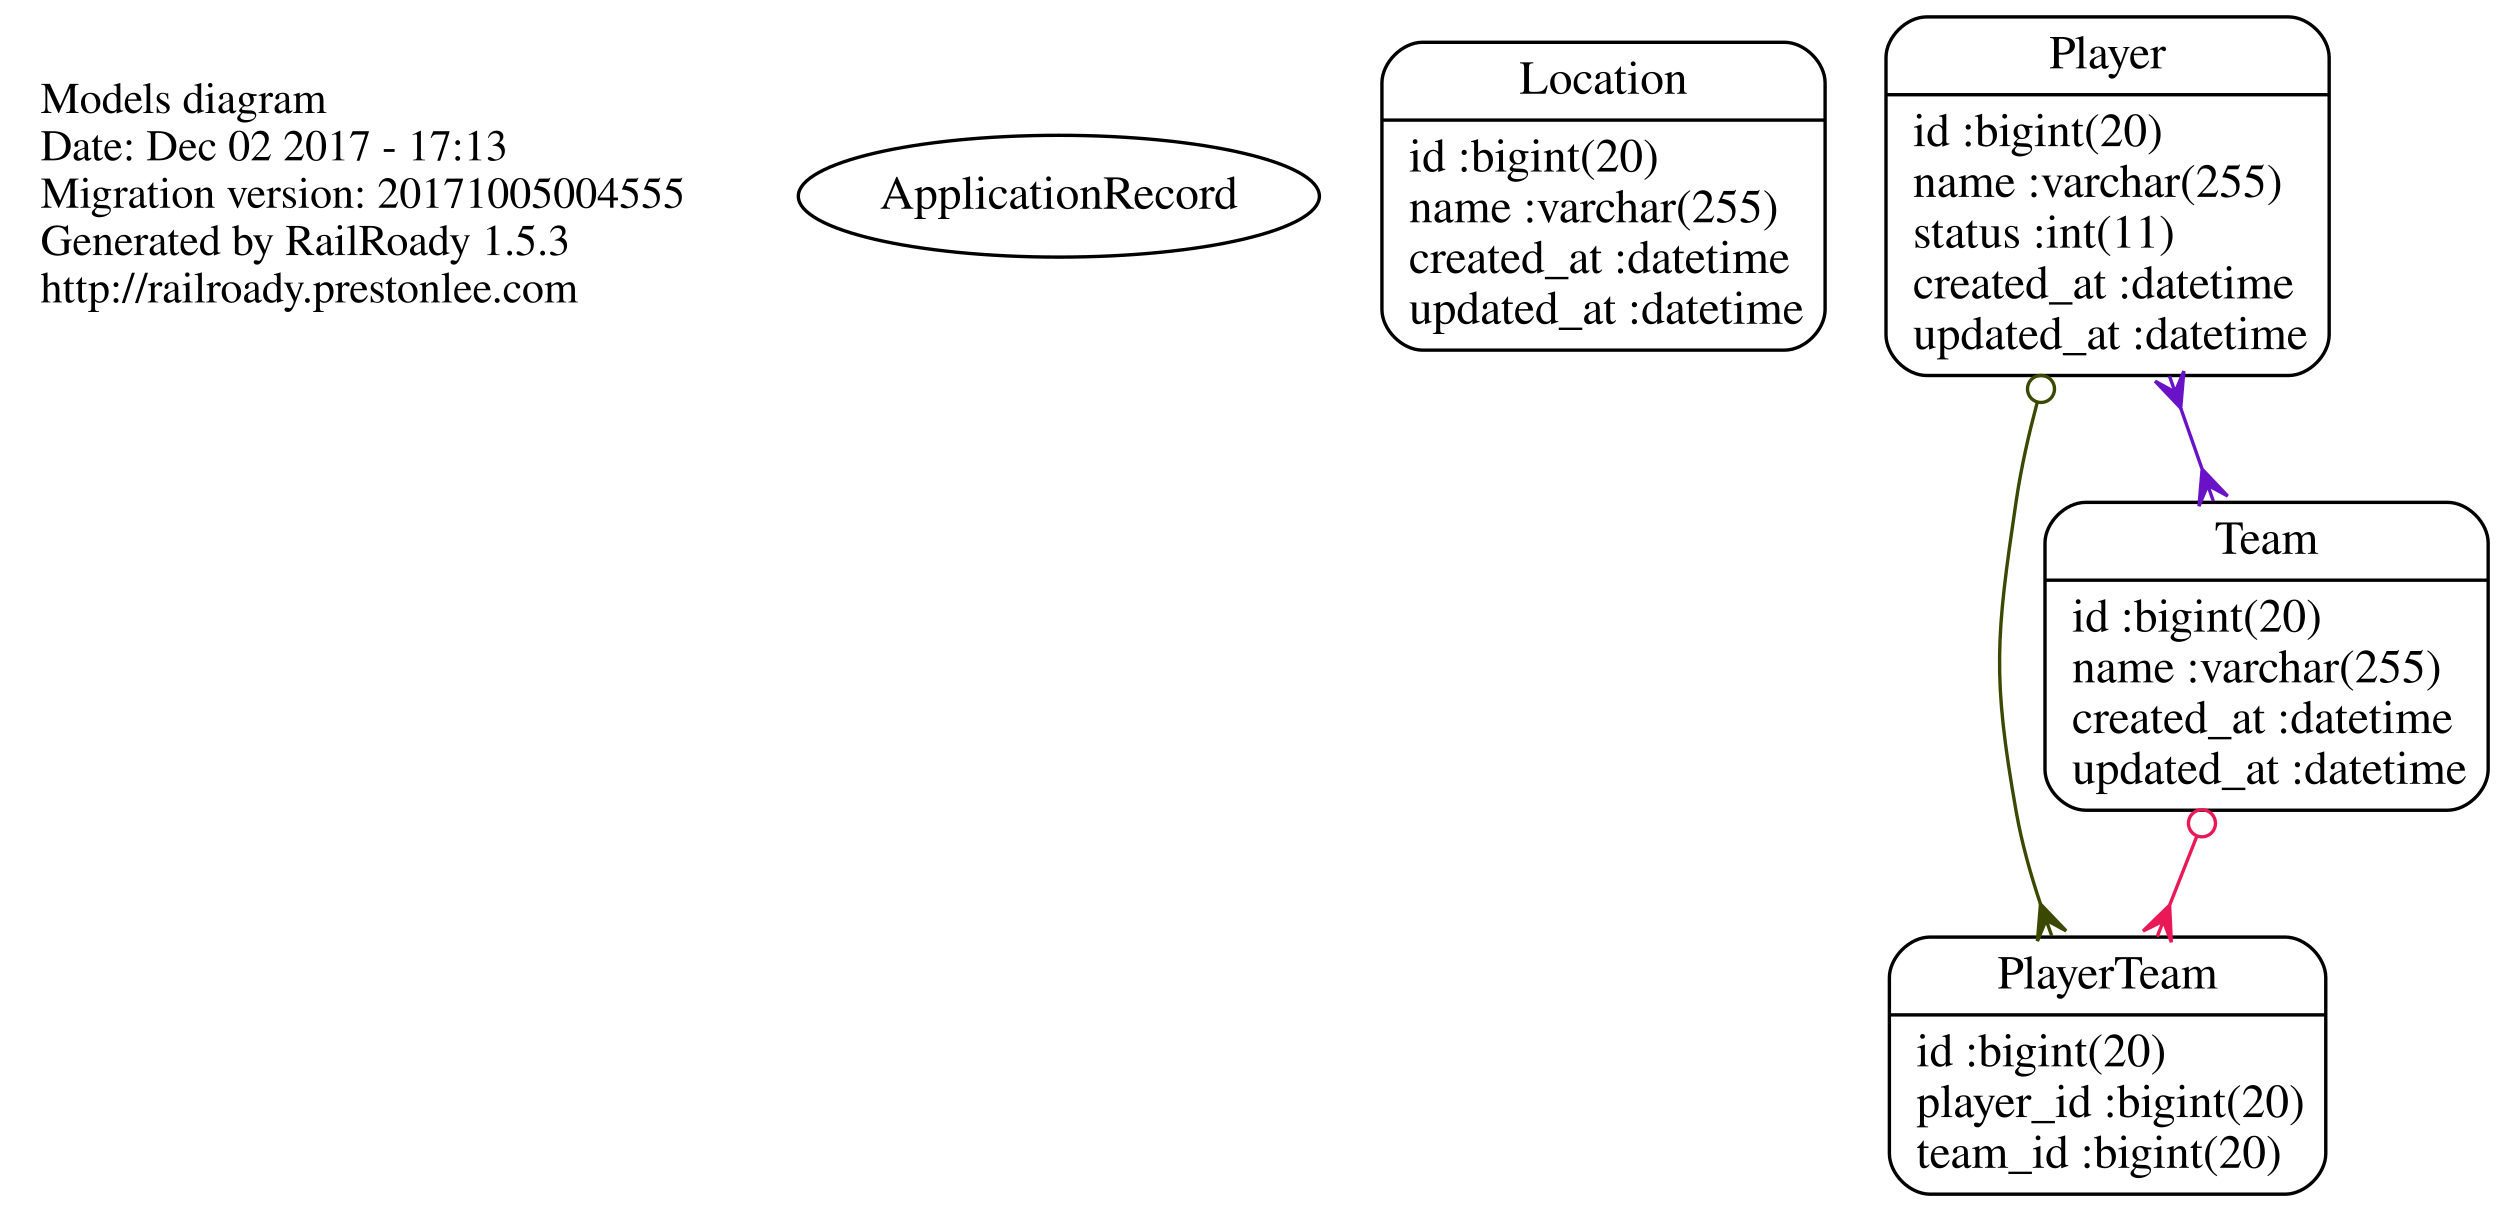
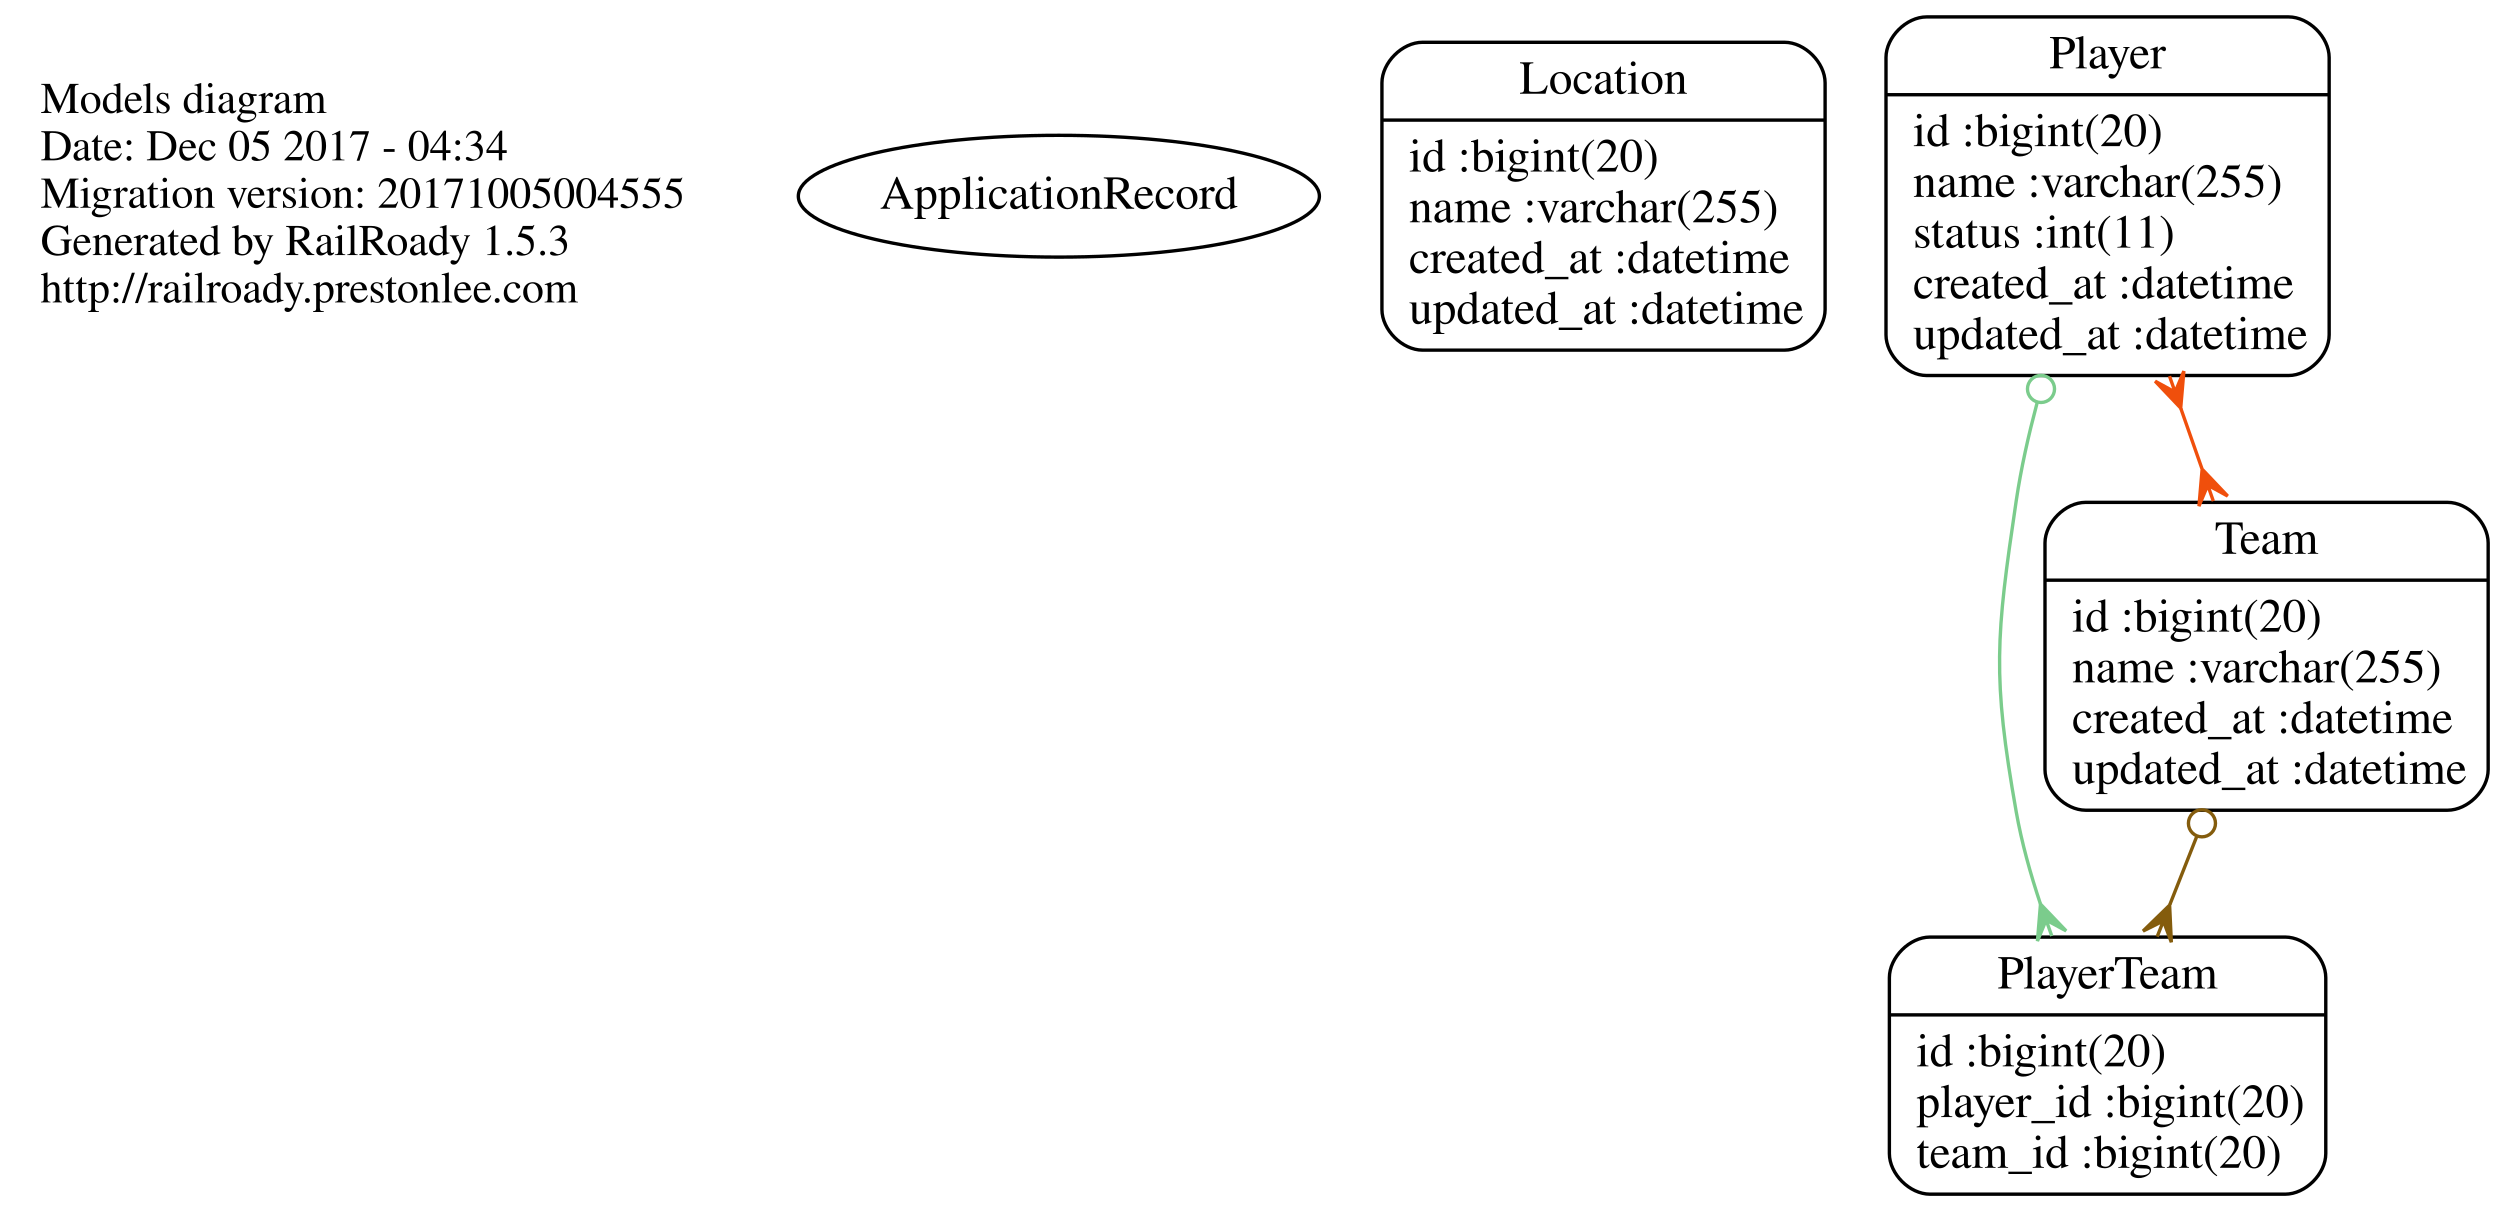
<svg xmlns="http://www.w3.org/2000/svg" width="739pt" height="358pt" viewBox="0.00 0.00 739.00 358.00">
  <g id="graph0" class="graph" transform="scale(1 1) rotate(0) translate(4 354)">
    <polygon fill="none" stroke="none" points="-4,4 -4,-354 735,-354 735,4 -4,4" />
    <g id="node1" class="node">
      <text text-anchor="start" x="8" y="-320.6" font-family="Times,serif" font-size="13.00">Models diagram</text>
-       <text text-anchor="start" x="8" y="-306.6" font-family="Times,serif" font-size="13.00">Date: Dec 02 2017 - 17:13</text>
+       <text text-anchor="start" x="8" y="-306.6" font-family="Times,serif" font-size="13.00">Date: Dec 05 2017 - 04:34</text>
      <text text-anchor="start" x="8" y="-292.6" font-family="Times,serif" font-size="13.00">Migration version: 20171005004555</text>
      <text text-anchor="start" x="8" y="-278.6" font-family="Times,serif" font-size="13.00">Generated by RailRoady 1.5.3</text>
      <text text-anchor="start" x="8" y="-264.6" font-family="Times,serif" font-size="13.00">http://railroady.prestonlee.com</text>
    </g>
    <g id="node2" class="node">
      <ellipse fill="none" stroke="black" cx="309" cy="-296" rx="77.015" ry="18" />
      <text text-anchor="middle" x="309" y="-292.3" font-family="Times,serif" font-size="14.00">ApplicationRecord</text>
    </g>
    <g id="node3" class="node">
      <path fill="none" stroke="black" d="M416.5,-250.5C416.5,-250.5 523.5,-250.5 523.5,-250.5 529.5,-250.5 535.5,-256.5 535.5,-262.5 535.5,-262.5 535.5,-329.5 535.5,-329.5 535.5,-335.5 529.5,-341.5 523.5,-341.5 523.5,-341.5 416.5,-341.5 416.5,-341.5 410.5,-341.5 404.5,-335.5 404.5,-329.5 404.5,-329.5 404.5,-262.5 404.5,-262.5 404.5,-256.5 410.5,-250.5 416.5,-250.5" />
      <text text-anchor="middle" x="470" y="-326.3" font-family="Times,serif" font-size="14.00">Location</text>
      <polyline fill="none" stroke="black" points="404.5,-318.5 535.5,-318.5 " />
      <text text-anchor="start" x="412.5" y="-303.3" font-family="Times,serif" font-size="14.00">id :bigint(20)</text>
      <text text-anchor="start" x="412.5" y="-288.3" font-family="Times,serif" font-size="14.00">name :varchar(255)</text>
      <text text-anchor="start" x="412.5" y="-273.3" font-family="Times,serif" font-size="14.00">created_at :datetime</text>
      <text text-anchor="start" x="412.5" y="-258.3" font-family="Times,serif" font-size="14.00">updated_at :datetime</text>
    </g>
    <g id="node4" class="node">
      <path fill="none" stroke="black" d="M565.5,-243C565.5,-243 672.5,-243 672.5,-243 678.5,-243 684.5,-249 684.5,-255 684.5,-255 684.5,-337 684.5,-337 684.5,-343 678.5,-349 672.5,-349 672.5,-349 565.5,-349 565.5,-349 559.5,-349 553.5,-343 553.5,-337 553.5,-337 553.5,-255 553.5,-255 553.5,-249 559.5,-243 565.5,-243" />
      <text text-anchor="middle" x="619" y="-333.8" font-family="Times,serif" font-size="14.00">Player</text>
      <polyline fill="none" stroke="black" points="553.5,-326 684.5,-326 " />
      <text text-anchor="start" x="561.5" y="-310.8" font-family="Times,serif" font-size="14.00">id :bigint(20)</text>
      <text text-anchor="start" x="561.5" y="-295.8" font-family="Times,serif" font-size="14.00">name :varchar(255)</text>
      <text text-anchor="start" x="561.5" y="-280.8" font-family="Times,serif" font-size="14.00">status :int(11)</text>
      <text text-anchor="start" x="561.5" y="-265.8" font-family="Times,serif" font-size="14.00">created_at :datetime</text>
      <text text-anchor="start" x="561.5" y="-250.8" font-family="Times,serif" font-size="14.00">updated_at :datetime</text>
    </g>
    <g id="node5" class="node">
      <path fill="none" stroke="black" d="M566.5,-1C566.5,-1 671.5,-1 671.5,-1 677.5,-1 683.5,-7 683.5,-13 683.5,-13 683.5,-65 683.5,-65 683.5,-71 677.5,-77 671.5,-77 671.5,-77 566.5,-77 566.5,-77 560.5,-77 554.5,-71 554.5,-65 554.5,-65 554.5,-13 554.5,-13 554.5,-7 560.5,-1 566.5,-1" />
      <text text-anchor="middle" x="619" y="-61.8" font-family="Times,serif" font-size="14.00">PlayerTeam</text>
      <polyline fill="none" stroke="black" points="554.5,-54 683.5,-54 " />
      <text text-anchor="start" x="562.5" y="-38.8" font-family="Times,serif" font-size="14.00">id :bigint(20)</text>
      <text text-anchor="start" x="562.5" y="-23.8" font-family="Times,serif" font-size="14.00">player_id :bigint(20)</text>
      <text text-anchor="start" x="562.5" y="-8.8" font-family="Times,serif" font-size="14.00">team_id :bigint(20)</text>
    </g>
    <g id="edge1" class="edge">
-       <path fill="none" stroke="#3a4800" d="M598.173,-234.925C595.613,-225.355 593.407,-215.483 592,-206 586,-165.554 584.884,-154.265 592,-114 593.591,-105 596.191,-95.656 599.165,-86.761" />
-       <ellipse fill="none" stroke="#3a4800" cx="599.32" cy="-239.026" rx="4" ry="4" />
-       <polygon fill="#3a4800" stroke="#3a4800" points="599.169,-86.749 606.75,-78.826 600.839,-82.036 602.509,-77.323 602.509,-77.323 602.509,-77.323 600.839,-82.036 598.267,-75.82 599.169,-86.749 599.169,-86.749" />
+       <path fill="none" stroke="#7bcc8c" d="M598.173,-234.925C595.613,-225.355 593.407,-215.483 592,-206 586,-165.554 584.884,-154.265 592,-114 593.591,-105 596.191,-95.656 599.165,-86.761" />
+       <ellipse fill="none" stroke="#7bcc8c" cx="599.32" cy="-239.026" rx="4" ry="4" />
+       <polygon fill="#7bcc8c" stroke="#7bcc8c" points="599.169,-86.749 606.75,-78.826 600.839,-82.036 602.509,-77.323 602.509,-77.323 602.509,-77.323 600.839,-82.036 598.267,-75.82 599.169,-86.749 599.169,-86.749" />
    </g>
    <g id="node6" class="node">
      <path fill="none" stroke="black" d="M612.5,-114.5C612.5,-114.5 719.5,-114.5 719.5,-114.5 725.5,-114.5 731.5,-120.5 731.5,-126.5 731.5,-126.5 731.5,-193.5 731.5,-193.5 731.5,-199.5 725.5,-205.5 719.5,-205.5 719.5,-205.5 612.5,-205.5 612.5,-205.5 606.5,-205.5 600.5,-199.5 600.5,-193.5 600.5,-193.5 600.5,-126.5 600.5,-126.5 600.5,-120.5 606.5,-114.5 612.5,-114.5" />
      <text text-anchor="middle" x="666" y="-190.3" font-family="Times,serif" font-size="14.00">Team</text>
      <polyline fill="none" stroke="black" points="600.5,-182.5 731.5,-182.5 " />
      <text text-anchor="start" x="608.5" y="-167.3" font-family="Times,serif" font-size="14.00">id :bigint(20)</text>
      <text text-anchor="start" x="608.5" y="-152.3" font-family="Times,serif" font-size="14.00">name :varchar(255)</text>
      <text text-anchor="start" x="608.5" y="-137.3" font-family="Times,serif" font-size="14.00">created_at :datetime</text>
      <text text-anchor="start" x="608.5" y="-122.3" font-family="Times,serif" font-size="14.00">updated_at :datetime</text>
    </g>
    <g id="edge2" class="edge">
-       <path fill="none" stroke="#6912c7" d="M640.653,-233.266C642.728,-227.351 644.821,-221.382 646.869,-215.543" />
-       <polygon fill="#6912c7" stroke="#6912c7" points="640.616,-233.372 633.06,-241.319 638.961,-238.09 637.306,-242.808 637.306,-242.808 637.306,-242.808 638.961,-238.09 641.552,-244.298 640.616,-233.372 640.616,-233.372" />
-       <polygon fill="#6912c7" stroke="#6912c7" points="646.951,-215.31 654.507,-207.363 648.606,-210.592 650.261,-205.873 650.261,-205.873 650.261,-205.873 648.606,-210.592 646.014,-204.384 646.951,-215.31 646.951,-215.31" />
+       <path fill="none" stroke="#f04f0c" d="M640.653,-233.266C642.728,-227.351 644.821,-221.382 646.869,-215.543" />
+       <polygon fill="#f04f0c" stroke="#f04f0c" points="640.616,-233.372 633.06,-241.319 638.961,-238.09 637.306,-242.808 637.306,-242.808 637.306,-242.808 638.961,-238.09 641.552,-244.298 640.616,-233.372 640.616,-233.372" />
+       <polygon fill="#f04f0c" stroke="#f04f0c" points="646.951,-215.31 654.507,-207.363 648.606,-210.592 650.261,-205.873 650.261,-205.873 650.261,-205.873 648.606,-210.592 646.014,-204.384 646.951,-215.31 646.951,-215.31" />
    </g>
    <g id="edge3" class="edge">
-       <path fill="none" stroke="#e91957" d="M645.376,-106.783C642.725,-100.07 640.024,-93.231 637.411,-86.615" />
-       <ellipse fill="none" stroke="#e91957" cx="646.896" cy="-110.63" rx="4" ry="4" />
-       <polygon fill="#e91957" stroke="#e91957" points="637.336,-86.424 637.848,-75.47 635.499,-81.774 633.662,-77.123 633.662,-77.123 633.662,-77.123 635.499,-81.774 629.477,-78.776 637.336,-86.424 637.336,-86.424" />
+       <path fill="none" stroke="#845c0d" d="M645.376,-106.783C642.725,-100.07 640.024,-93.231 637.411,-86.615" />
+       <ellipse fill="none" stroke="#845c0d" cx="646.896" cy="-110.63" rx="4" ry="4" />
+       <polygon fill="#845c0d" stroke="#845c0d" points="637.336,-86.424 637.848,-75.47 635.499,-81.774 633.662,-77.123 633.662,-77.123 633.662,-77.123 635.499,-81.774 629.477,-78.776 637.336,-86.424 637.336,-86.424" />
    </g>
  </g>
</svg>
